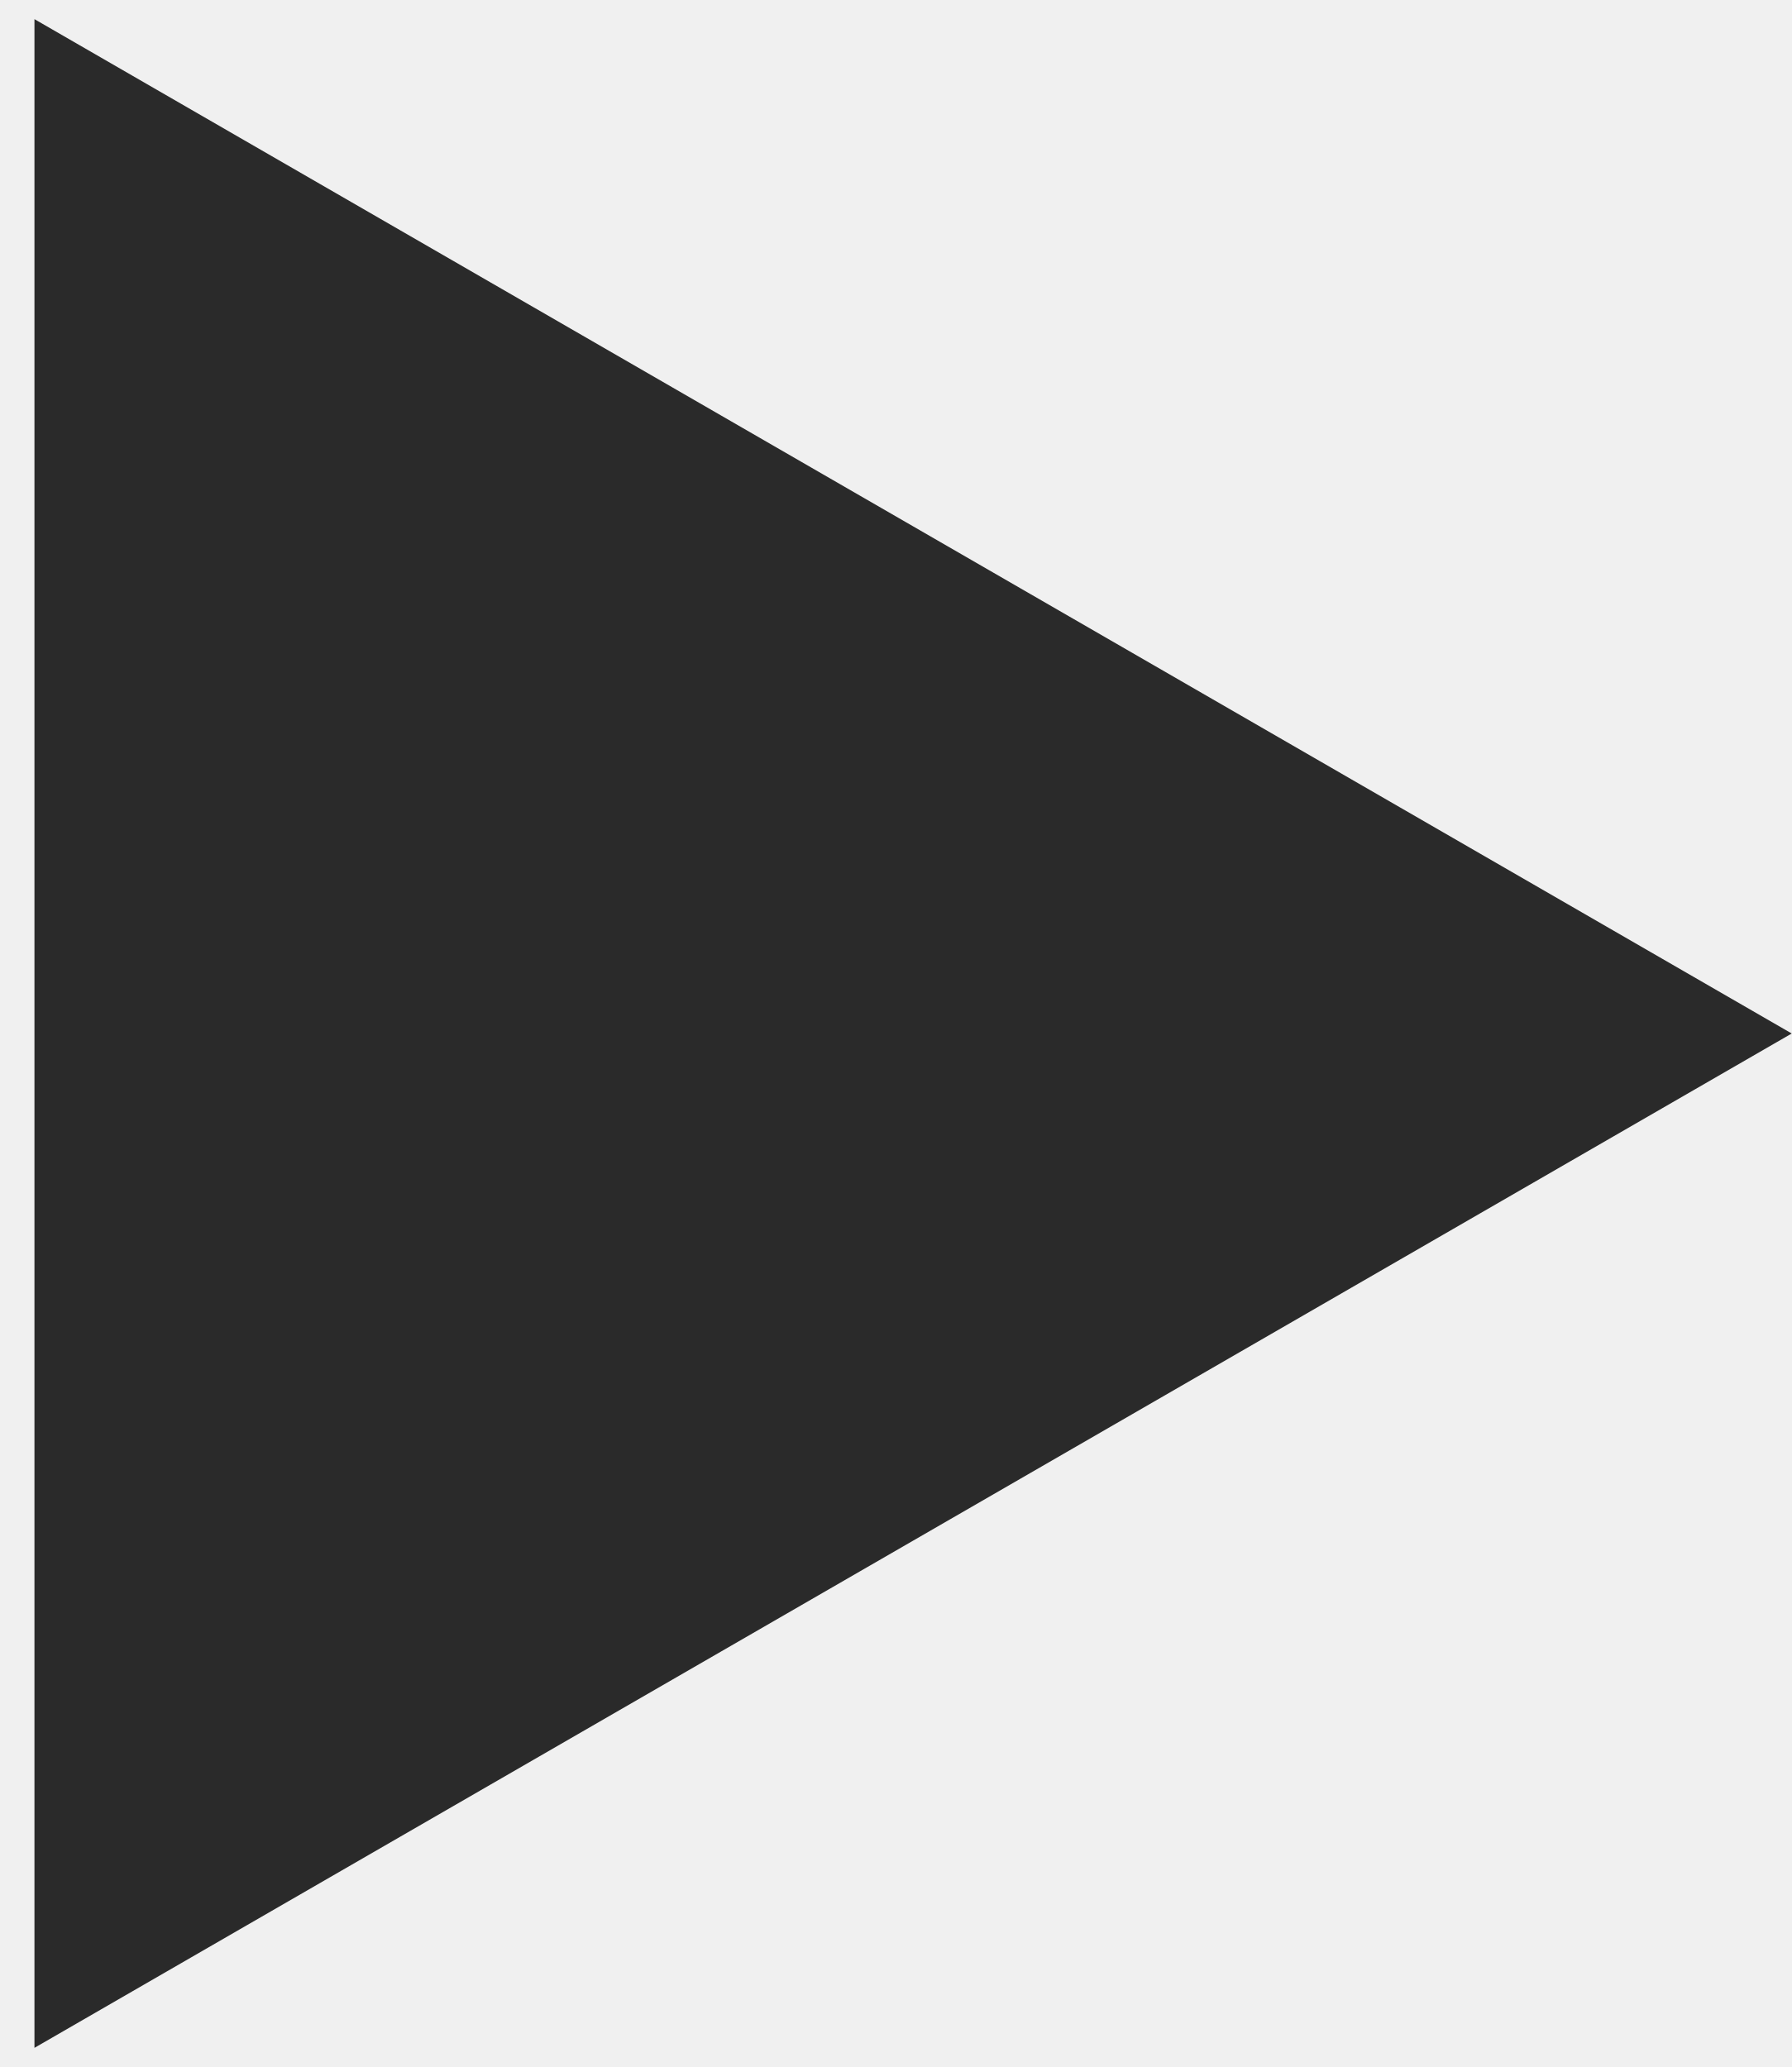
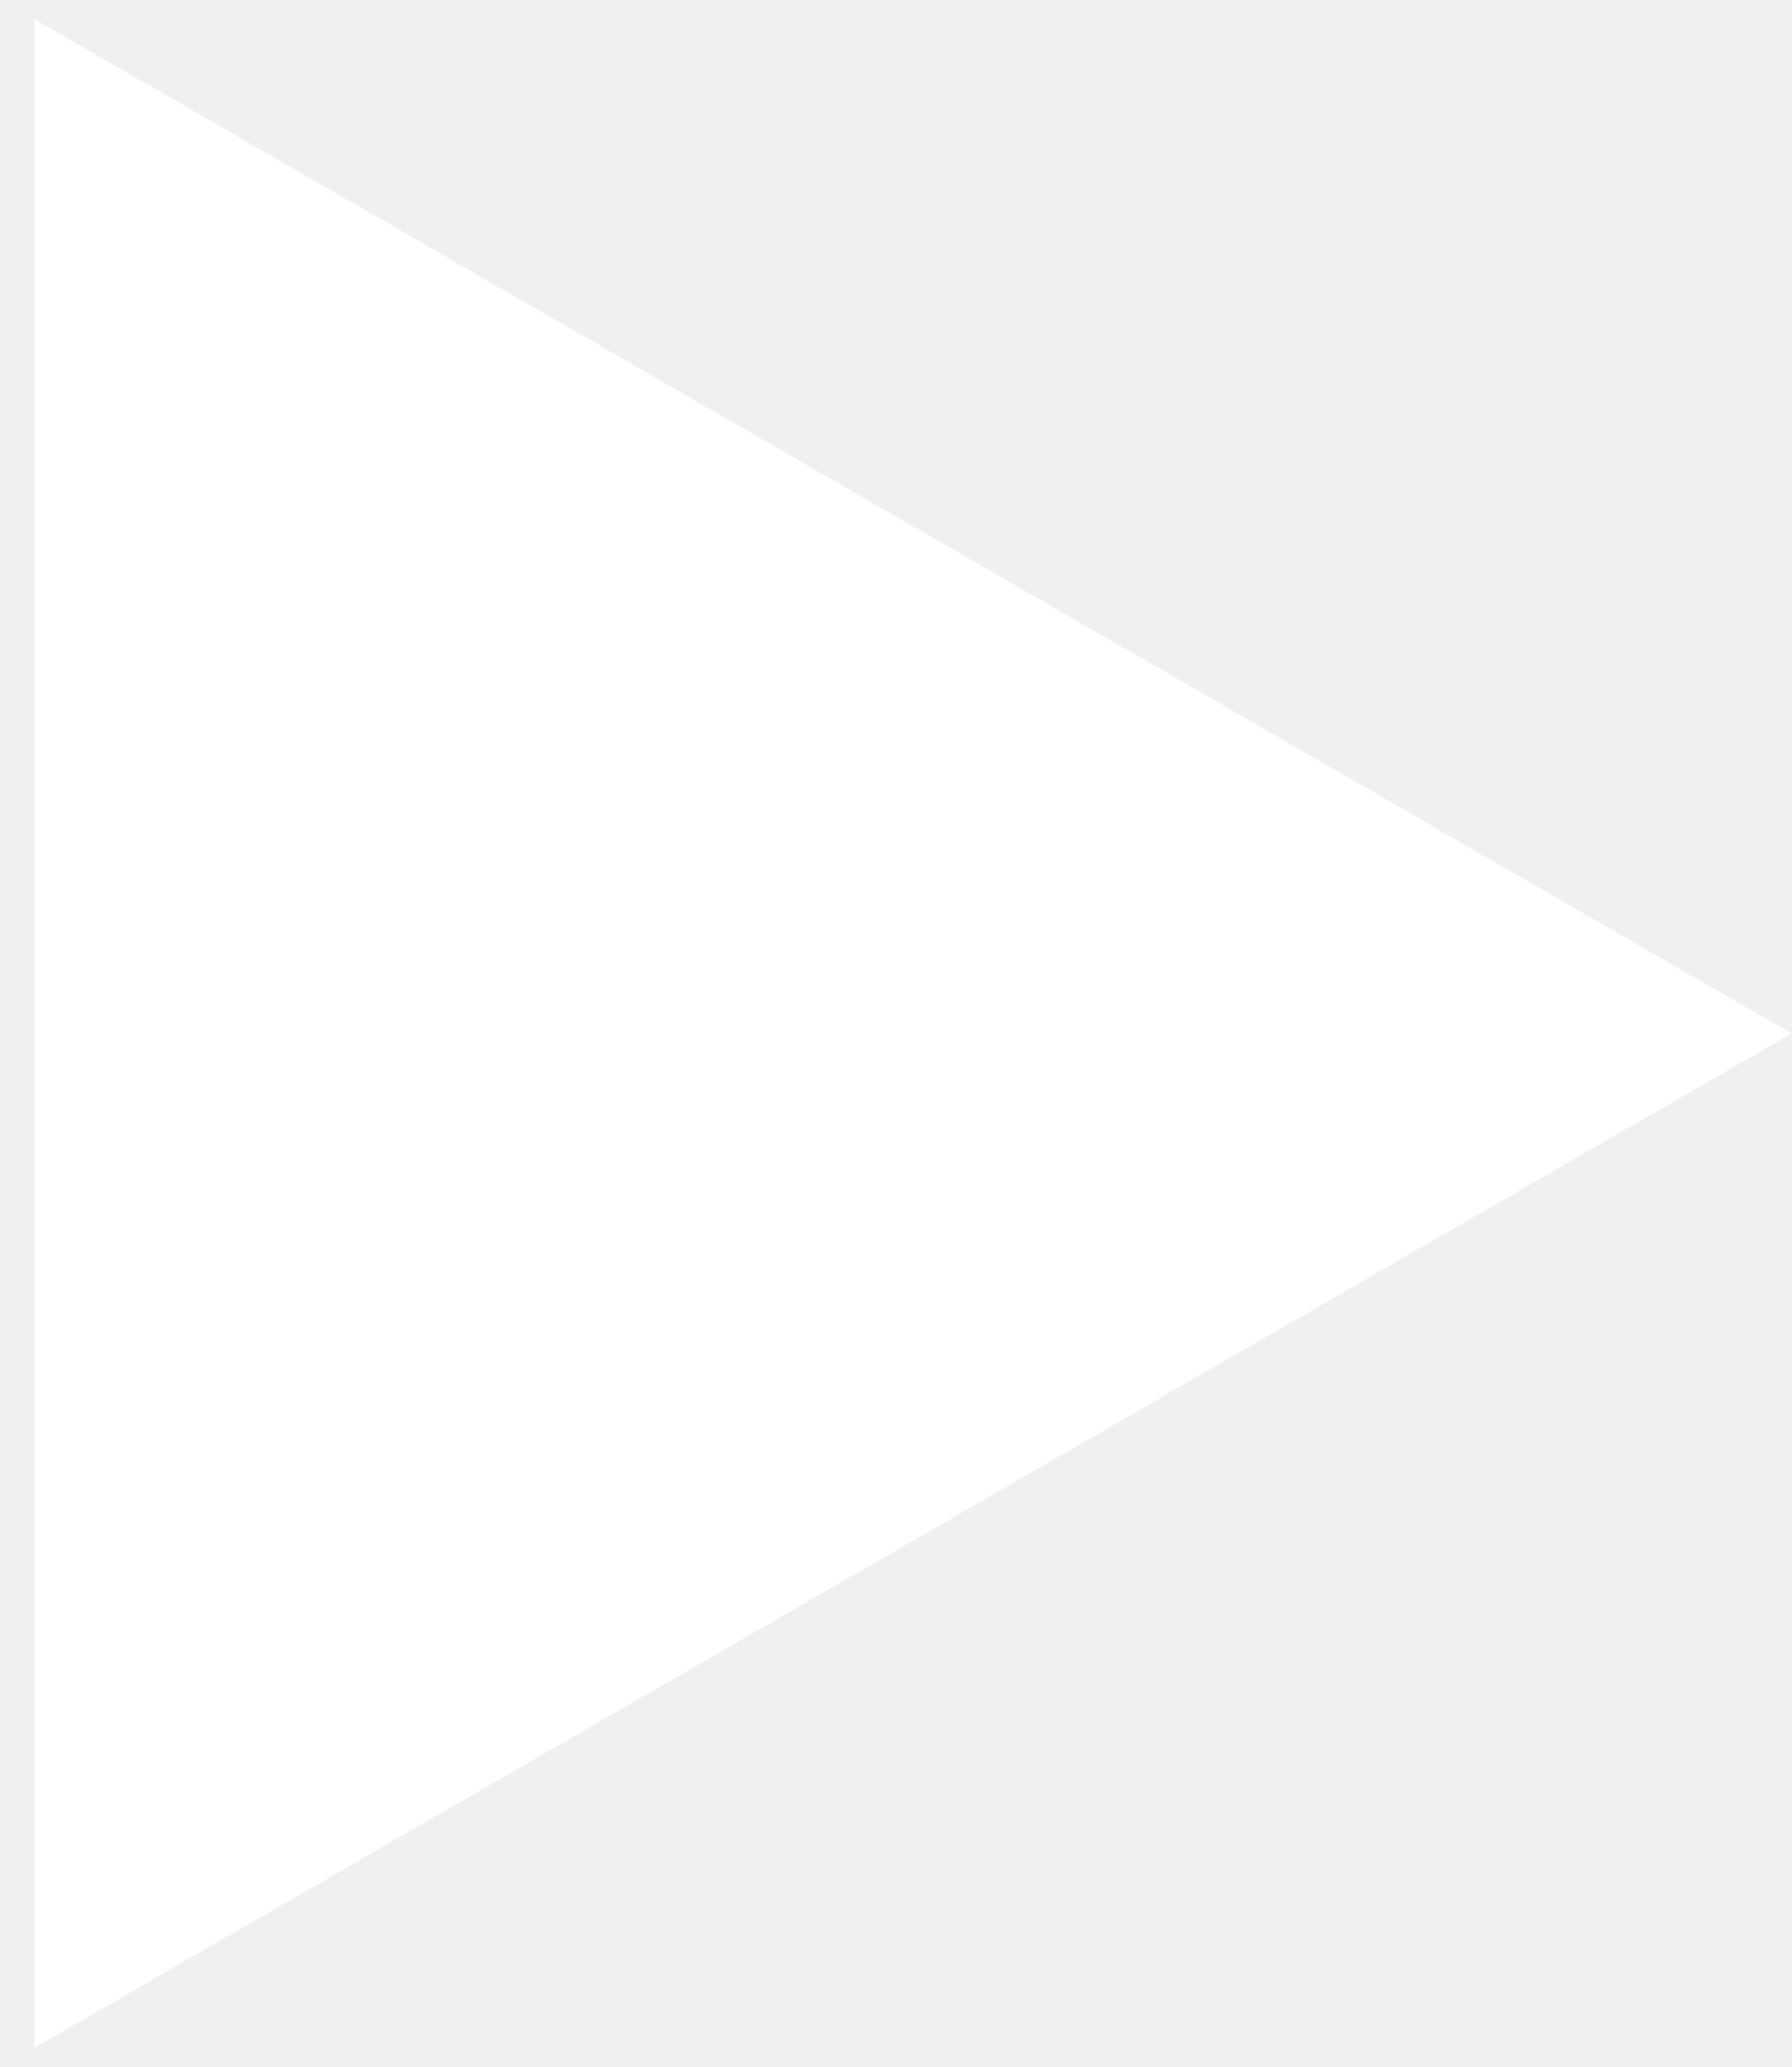
<svg xmlns="http://www.w3.org/2000/svg" width="13" height="15" viewBox="0 0 13 15" fill="none">
-   <path d="M13 7.5L0.25 14.861L0.25 0.139L13 7.5Z" fill="#2A2A2A" />
+   <path d="M13 7.5L0.25 14.861L0.25 0.139L13 7.5Z" fill="#FFFFFF" />
</svg>
